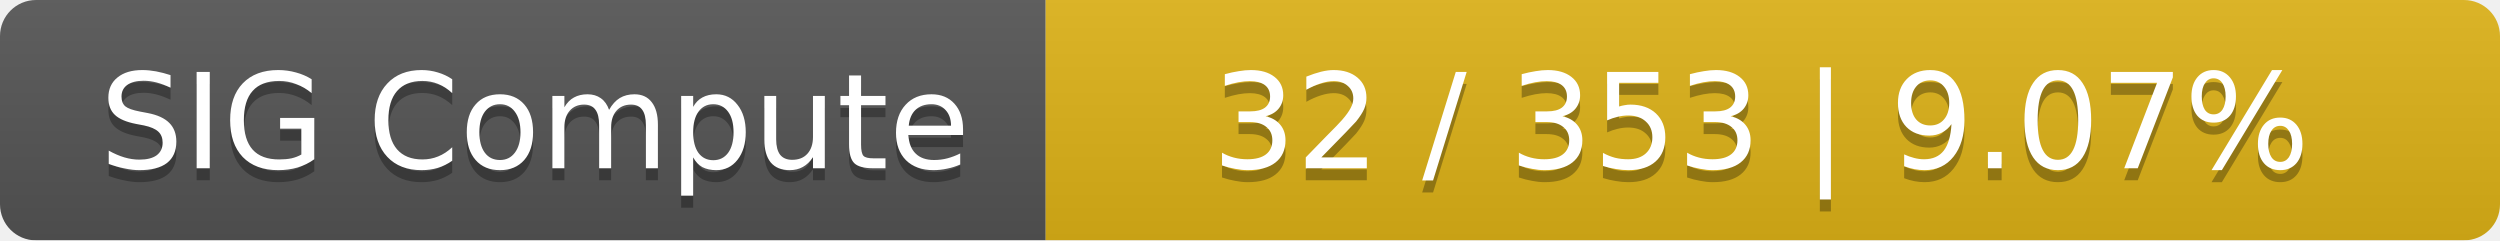
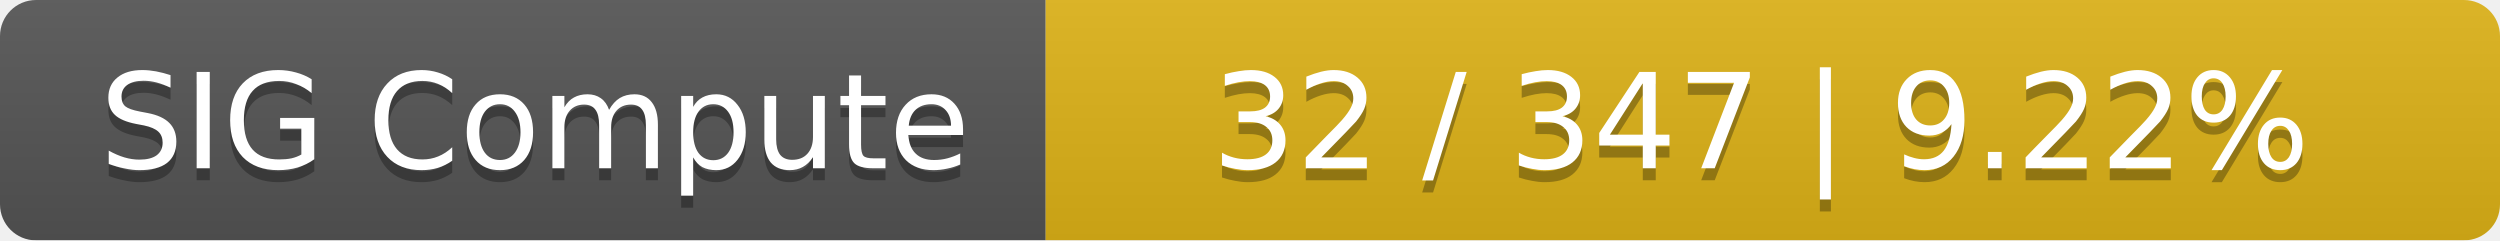
<svg xmlns="http://www.w3.org/2000/svg" width="208" height="20">
  <linearGradient id="smooth" x2="0" y2="100%">
    <stop offset="0" stop-color="#bbb" stop-opacity=".1" />
    <stop offset="1" stop-opacity=".1" />
  </linearGradient>
  <mask id="round">
    <rect width="208" height="20" rx="3" fill="#fff" />
  </mask>
  <g mask="url(#round)">
    <rect width="87" height="20" fill="#555" />
    <rect x="87" width="121" height="20" fill="#dfb317" />
    <rect width="208" height="20" fill="url(#smooth)" />
  </g>
  <g fill="#fff" text-anchor="middle" font-family="DejaVu Sans,Verdana,Geneva,sans-serif" font-size="11">
    <text x="44.5" y="15" fill="#010101" fill-opacity=".3">SIG Compute</text>
    <text x="44.5" y="14">SIG Compute</text>
-     <text x="146.5" y="15" fill="#010101" fill-opacity=".3">32 / 353    |    9.07%</text>
-     <text x="146.5" y="14">32 / 353    |    9.07%</text>
+     <text x="146.5" y="15" fill="#010101" fill-opacity=".3">32 / 347    |    9.22%</text>
+     <text x="146.5" y="14">32 / 347    |    9.22%</text>
  </g>
</svg>
